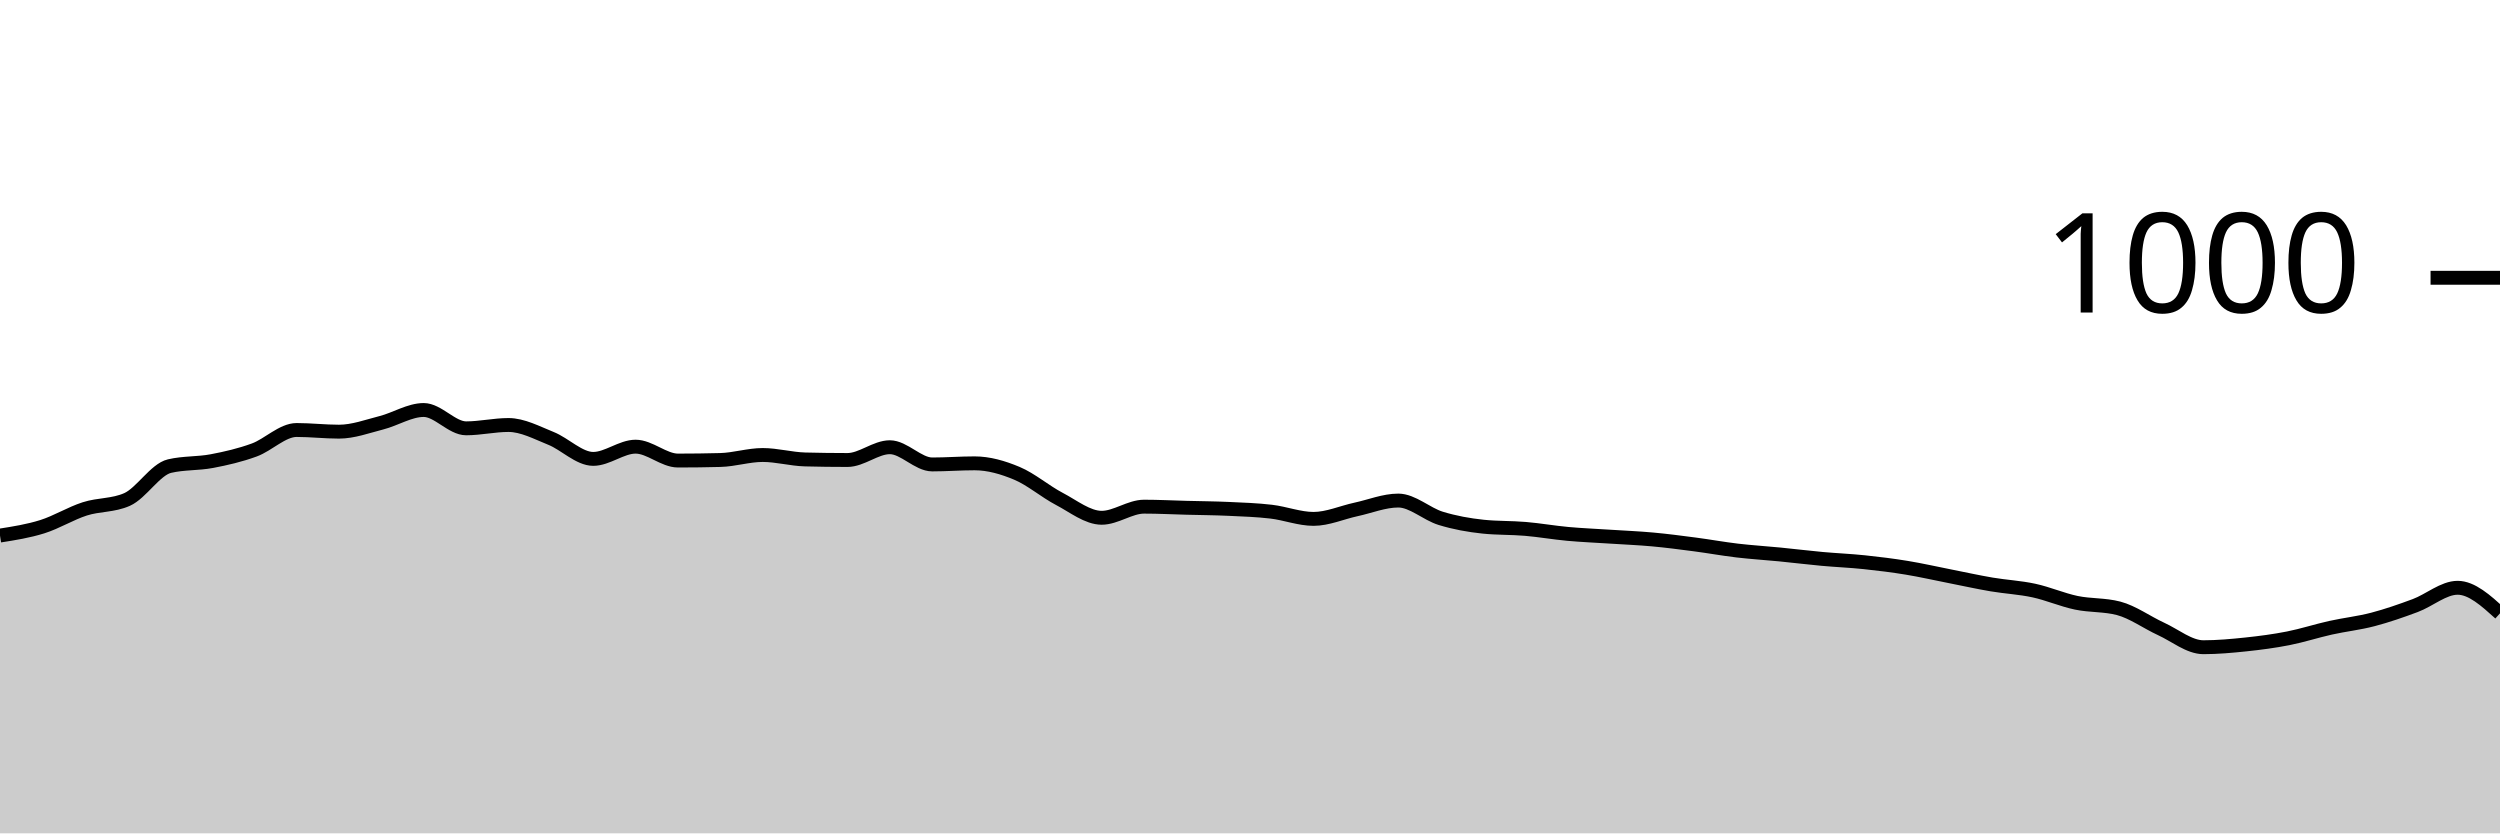
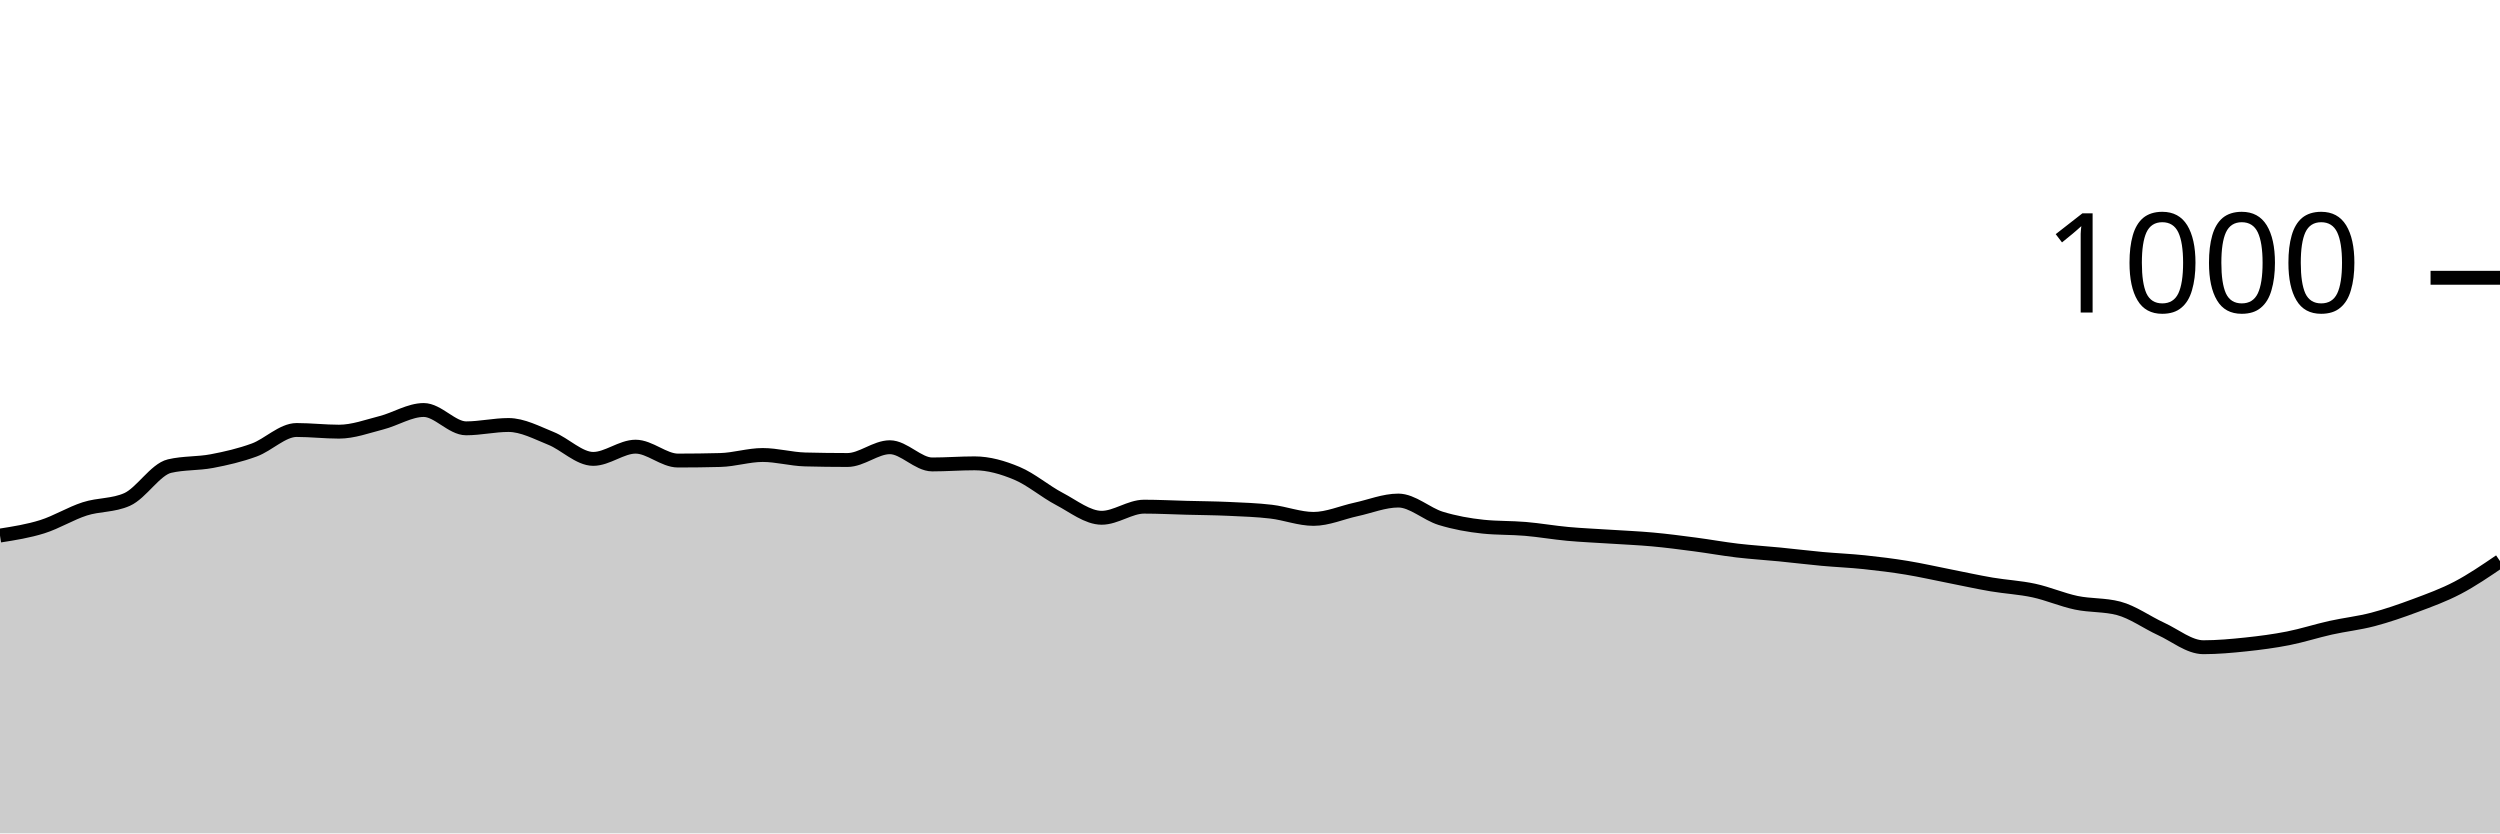
<svg xmlns="http://www.w3.org/2000/svg" viewBox="0 0 180 60">
  <g transform="translate(0,20)">
-     <path class="area" fill="rgba(0, 0, 0, 0.2)" d="M0,18.56C1.017,18.4,2.034,18.24,3.051,17.92C4.068,17.6,5.085,16.967,6.102,16.64C7.119,16.313,8.136,16.413,9.153,15.96C10.169,15.507,11.186,13.8,12.203,13.56C13.22,13.32,14.237,13.393,15.254,13.2C16.271,13.007,17.288,12.773,18.305,12.4C19.322,12.027,20.339,10.96,21.356,10.96C22.373,10.96,23.39,11.08,24.407,11.08C25.424,11.08,26.441,10.7,27.458,10.44C28.475,10.18,29.492,9.52,30.508,9.52C31.525,9.52,32.542,10.84,33.559,10.84C34.576,10.84,35.593,10.6,36.61,10.6C37.627,10.6,38.644,11.153,39.661,11.56C40.678,11.967,41.695,13.04,42.712,13.04C43.729,13.04,44.746,12.16,45.763,12.16C46.78,12.16,47.797,13.16,48.814,13.16C49.831,13.16,50.847,13.147,51.864,13.12C52.881,13.093,53.898,12.76,54.915,12.76C55.932,12.76,56.949,13.053,57.966,13.08C58.983,13.107,60,13.12,61.017,13.12C62.034,13.12,63.051,12.2,64.068,12.2C65.085,12.2,66.102,13.44,67.119,13.44C68.136,13.44,69.153,13.36,70.169,13.36C71.186,13.36,72.203,13.653,73.22,14.08C74.237,14.507,75.254,15.387,76.271,15.92C77.288,16.453,78.305,17.28,79.322,17.28C80.339,17.28,81.356,16.48,82.373,16.48C83.39,16.48,84.407,16.533,85.424,16.56C86.441,16.587,87.458,16.593,88.475,16.64C89.492,16.687,90.508,16.72,91.525,16.84C92.542,16.96,93.559,17.36,94.576,17.36C95.593,17.36,96.61,16.9,97.627,16.68C98.644,16.46,99.661,16.04,100.678,16.04C101.695,16.04,102.712,17.007,103.729,17.32C104.746,17.633,105.763,17.813,106.78,17.92C107.797,18.027,108.814,17.993,109.831,18.08C110.847,18.167,111.864,18.347,112.881,18.44C113.898,18.533,114.915,18.573,115.932,18.64C116.949,18.707,117.966,18.747,118.983,18.84C120,18.933,121.017,19.067,122.034,19.2C123.051,19.333,124.068,19.52,125.085,19.64C126.102,19.76,127.119,19.82,128.136,19.92C129.153,20.02,130.169,20.147,131.186,20.24C132.203,20.333,133.22,20.373,134.237,20.48C135.254,20.587,136.271,20.713,137.288,20.88C138.305,21.047,139.322,21.28,140.339,21.48C141.356,21.68,142.373,21.907,143.39,22.08C144.407,22.253,145.424,22.3,146.441,22.52C147.458,22.74,148.475,23.187,149.492,23.4C150.508,23.613,151.525,23.533,152.542,23.8C153.559,24.067,154.576,24.813,155.593,25.28C156.61,25.747,157.627,26.6,158.644,26.6C159.661,26.6,160.678,26.507,161.695,26.4C162.712,26.293,163.729,26.16,164.746,25.96C165.763,25.76,166.78,25.427,167.797,25.2C168.814,24.973,169.831,24.867,170.847,24.6C171.864,24.333,172.881,23.98,173.898,23.6C174.915,23.22,175.932,22.32,176.949,22.32C177.966,22.32,178.983,23.24,180,24.16L180,40C178.983,40,177.966,40,176.949,40C175.932,40,174.915,40,173.898,40C172.881,40,171.864,40,170.847,40C169.831,40,168.814,40,167.797,40C166.78,40,165.763,40,164.746,40C163.729,40,162.712,40,161.695,40C160.678,40,159.661,40,158.644,40C157.627,40,156.61,40,155.593,40C154.576,40,153.559,40,152.542,40C151.525,40,150.508,40,149.492,40C148.475,40,147.458,40,146.441,40C145.424,40,144.407,40,143.39,40C142.373,40,141.356,40,140.339,40C139.322,40,138.305,40,137.288,40C136.271,40,135.254,40,134.237,40C133.22,40,132.203,40,131.186,40C130.169,40,129.153,40,128.136,40C127.119,40,126.102,40,125.085,40C124.068,40,123.051,40,122.034,40C121.017,40,120,40,118.983,40C117.966,40,116.949,40,115.932,40C114.915,40,113.898,40,112.881,40C111.864,40,110.847,40,109.831,40C108.814,40,107.797,40,106.78,40C105.763,40,104.746,40,103.729,40C102.712,40,101.695,40,100.678,40C99.661,40,98.644,40,97.627,40C96.61,40,95.593,40,94.576,40C93.559,40,92.542,40,91.525,40C90.508,40,89.492,40,88.475,40C87.458,40,86.441,40,85.424,40C84.407,40,83.39,40,82.373,40C81.356,40,80.339,40,79.322,40C78.305,40,77.288,40,76.271,40C75.254,40,74.237,40,73.22,40C72.203,40,71.186,40,70.169,40C69.153,40,68.136,40,67.119,40C66.102,40,65.085,40,64.068,40C63.051,40,62.034,40,61.017,40C60,40,58.983,40,57.966,40C56.949,40,55.932,40,54.915,40C53.898,40,52.881,40,51.864,40C50.847,40,49.831,40,48.814,40C47.797,40,46.78,40,45.763,40C44.746,40,43.729,40,42.712,40C41.695,40,40.678,40,39.661,40C38.644,40,37.627,40,36.61,40C35.593,40,34.576,40,33.559,40C32.542,40,31.525,40,30.508,40C29.492,40,28.475,40,27.458,40C26.441,40,25.424,40,24.407,40C23.39,40,22.373,40,21.356,40C20.339,40,19.322,40,18.305,40C17.288,40,16.271,40,15.254,40C14.237,40,13.22,40,12.203,40C11.186,40,10.169,40,9.153,40C8.136,40,7.119,40,6.102,40C5.085,40,4.068,40,3.051,40C2.034,40,1.017,40,0,40Z" />
-     <path class="line" stroke="black" fill="none" d="M0,18.56C1.017,18.4,2.034,18.24,3.051,17.92C4.068,17.6,5.085,16.967,6.102,16.64C7.119,16.313,8.136,16.413,9.153,15.96C10.169,15.507,11.186,13.8,12.203,13.56C13.22,13.32,14.237,13.393,15.254,13.2C16.271,13.007,17.288,12.773,18.305,12.4C19.322,12.027,20.339,10.96,21.356,10.96C22.373,10.96,23.39,11.08,24.407,11.08C25.424,11.08,26.441,10.7,27.458,10.44C28.475,10.18,29.492,9.52,30.508,9.52C31.525,9.52,32.542,10.84,33.559,10.84C34.576,10.84,35.593,10.6,36.61,10.6C37.627,10.6,38.644,11.153,39.661,11.56C40.678,11.967,41.695,13.04,42.712,13.04C43.729,13.04,44.746,12.16,45.763,12.16C46.78,12.16,47.797,13.16,48.814,13.16C49.831,13.16,50.847,13.147,51.864,13.12C52.881,13.093,53.898,12.76,54.915,12.76C55.932,12.76,56.949,13.053,57.966,13.08C58.983,13.107,60,13.12,61.017,13.12C62.034,13.12,63.051,12.2,64.068,12.2C65.085,12.2,66.102,13.44,67.119,13.44C68.136,13.44,69.153,13.36,70.169,13.36C71.186,13.36,72.203,13.653,73.22,14.08C74.237,14.507,75.254,15.387,76.271,15.92C77.288,16.453,78.305,17.28,79.322,17.28C80.339,17.28,81.356,16.48,82.373,16.48C83.39,16.48,84.407,16.533,85.424,16.56C86.441,16.587,87.458,16.593,88.475,16.64C89.492,16.687,90.508,16.72,91.525,16.84C92.542,16.96,93.559,17.36,94.576,17.36C95.593,17.36,96.61,16.9,97.627,16.68C98.644,16.46,99.661,16.04,100.678,16.04C101.695,16.04,102.712,17.007,103.729,17.32C104.746,17.633,105.763,17.813,106.78,17.92C107.797,18.027,108.814,17.993,109.831,18.08C110.847,18.167,111.864,18.347,112.881,18.44C113.898,18.533,114.915,18.573,115.932,18.64C116.949,18.707,117.966,18.747,118.983,18.84C120,18.933,121.017,19.067,122.034,19.2C123.051,19.333,124.068,19.52,125.085,19.64C126.102,19.76,127.119,19.82,128.136,19.92C129.153,20.02,130.169,20.147,131.186,20.24C132.203,20.333,133.22,20.373,134.237,20.48C135.254,20.587,136.271,20.713,137.288,20.88C138.305,21.047,139.322,21.28,140.339,21.48C141.356,21.68,142.373,21.907,143.39,22.08C144.407,22.253,145.424,22.3,146.441,22.52C147.458,22.74,148.475,23.187,149.492,23.4C150.508,23.613,151.525,23.533,152.542,23.8C153.559,24.067,154.576,24.813,155.593,25.28C156.61,25.747,157.627,26.6,158.644,26.6C159.661,26.6,160.678,26.507,161.695,26.4C162.712,26.293,163.729,26.16,164.746,25.96C165.763,25.76,166.78,25.427,167.797,25.2C168.814,24.973,169.831,24.867,170.847,24.6C171.864,24.333,172.881,23.98,173.898,23.6C174.915,23.22,175.932,22.32,176.949,22.32C177.966,22.32,178.983,23.24,180,24.16" />
+     <path class="area" fill="rgba(0, 0, 0, 0.2)" d="M0,18.56C1.017,18.4,2.034,18.24,3.051,17.92C4.068,17.6,5.085,16.967,6.102,16.64C7.119,16.313,8.136,16.413,9.153,15.96C10.169,15.507,11.186,13.8,12.203,13.56C13.22,13.32,14.237,13.393,15.254,13.2C16.271,13.007,17.288,12.773,18.305,12.4C19.322,12.027,20.339,10.96,21.356,10.96C22.373,10.96,23.39,11.08,24.407,11.08C25.424,11.08,26.441,10.7,27.458,10.44C28.475,10.18,29.492,9.52,30.508,9.52C31.525,9.52,32.542,10.84,33.559,10.84C34.576,10.84,35.593,10.6,36.61,10.6C37.627,10.6,38.644,11.153,39.661,11.56C40.678,11.967,41.695,13.04,42.712,13.04C43.729,13.04,44.746,12.16,45.763,12.16C46.78,12.16,47.797,13.16,48.814,13.16C49.831,13.16,50.847,13.147,51.864,13.12C52.881,13.093,53.898,12.76,54.915,12.76C55.932,12.76,56.949,13.053,57.966,13.08C58.983,13.107,60,13.12,61.017,13.12C62.034,13.12,63.051,12.2,64.068,12.2C65.085,12.2,66.102,13.44,67.119,13.44C68.136,13.44,69.153,13.36,70.169,13.36C71.186,13.36,72.203,13.653,73.22,14.08C74.237,14.507,75.254,15.387,76.271,15.92C77.288,16.453,78.305,17.28,79.322,17.28C80.339,17.28,81.356,16.48,82.373,16.48C83.39,16.48,84.407,16.533,85.424,16.56C86.441,16.587,87.458,16.593,88.475,16.64C89.492,16.687,90.508,16.72,91.525,16.84C92.542,16.96,93.559,17.36,94.576,17.36C95.593,17.36,96.61,16.9,97.627,16.68C98.644,16.46,99.661,16.04,100.678,16.04C101.695,16.04,102.712,17.007,103.729,17.32C104.746,17.633,105.763,17.813,106.78,17.92C107.797,18.027,108.814,17.993,109.831,18.08C110.847,18.167,111.864,18.347,112.881,18.44C113.898,18.533,114.915,18.573,115.932,18.64C116.949,18.707,117.966,18.747,118.983,18.84C120,18.933,121.017,19.067,122.034,19.2C123.051,19.333,124.068,19.52,125.085,19.64C126.102,19.76,127.119,19.82,128.136,19.92C129.153,20.02,130.169,20.147,131.186,20.24C132.203,20.333,133.22,20.373,134.237,20.48C135.254,20.587,136.271,20.713,137.288,20.88C138.305,21.047,139.322,21.28,140.339,21.48C141.356,21.68,142.373,21.907,143.39,22.08C144.407,22.253,145.424,22.3,146.441,22.52C147.458,22.74,148.475,23.187,149.492,23.4C150.508,23.613,151.525,23.533,152.542,23.8C153.559,24.067,154.576,24.813,155.593,25.28C156.61,25.747,157.627,26.6,158.644,26.6C159.661,26.6,160.678,26.507,161.695,26.4C162.712,26.293,163.729,26.16,164.746,25.96C165.763,25.76,166.78,25.427,167.797,25.2C168.814,24.973,169.831,24.867,170.847,24.6C171.864,24.333,172.881,23.98,173.898,23.6C174.915,23.22,175.932,22.853,176.949,22.32C177.966,21.787,178.983,21.093,180,20.4L180,40C178.983,40,177.966,40,176.949,40C175.932,40,174.915,40,173.898,40C172.881,40,171.864,40,170.847,40C169.831,40,168.814,40,167.797,40C166.78,40,165.763,40,164.746,40C163.729,40,162.712,40,161.695,40C160.678,40,159.661,40,158.644,40C157.627,40,156.61,40,155.593,40C154.576,40,153.559,40,152.542,40C151.525,40,150.508,40,149.492,40C148.475,40,147.458,40,146.441,40C145.424,40,144.407,40,143.39,40C142.373,40,141.356,40,140.339,40C139.322,40,138.305,40,137.288,40C136.271,40,135.254,40,134.237,40C133.22,40,132.203,40,131.186,40C130.169,40,129.153,40,128.136,40C127.119,40,126.102,40,125.085,40C124.068,40,123.051,40,122.034,40C121.017,40,120,40,118.983,40C117.966,40,116.949,40,115.932,40C114.915,40,113.898,40,112.881,40C111.864,40,110.847,40,109.831,40C108.814,40,107.797,40,106.78,40C105.763,40,104.746,40,103.729,40C102.712,40,101.695,40,100.678,40C99.661,40,98.644,40,97.627,40C96.61,40,95.593,40,94.576,40C93.559,40,92.542,40,91.525,40C90.508,40,89.492,40,88.475,40C87.458,40,86.441,40,85.424,40C84.407,40,83.39,40,82.373,40C81.356,40,80.339,40,79.322,40C78.305,40,77.288,40,76.271,40C75.254,40,74.237,40,73.22,40C72.203,40,71.186,40,70.169,40C69.153,40,68.136,40,67.119,40C66.102,40,65.085,40,64.068,40C63.051,40,62.034,40,61.017,40C60,40,58.983,40,57.966,40C56.949,40,55.932,40,54.915,40C53.898,40,52.881,40,51.864,40C50.847,40,49.831,40,48.814,40C47.797,40,46.78,40,45.763,40C44.746,40,43.729,40,42.712,40C41.695,40,40.678,40,39.661,40C38.644,40,37.627,40,36.61,40C35.593,40,34.576,40,33.559,40C32.542,40,31.525,40,30.508,40C29.492,40,28.475,40,27.458,40C26.441,40,25.424,40,24.407,40C23.39,40,22.373,40,21.356,40C20.339,40,19.322,40,18.305,40C17.288,40,16.271,40,15.254,40C14.237,40,13.22,40,12.203,40C11.186,40,10.169,40,9.153,40C8.136,40,7.119,40,6.102,40C5.085,40,4.068,40,3.051,40C2.034,40,1.017,40,0,40Z" />
+     <path class="line" stroke="black" fill="none" d="M0,18.56C1.017,18.4,2.034,18.24,3.051,17.92C4.068,17.6,5.085,16.967,6.102,16.64C7.119,16.313,8.136,16.413,9.153,15.96C10.169,15.507,11.186,13.8,12.203,13.56C13.22,13.32,14.237,13.393,15.254,13.2C16.271,13.007,17.288,12.773,18.305,12.4C19.322,12.027,20.339,10.96,21.356,10.96C22.373,10.96,23.39,11.08,24.407,11.08C25.424,11.08,26.441,10.7,27.458,10.44C28.475,10.18,29.492,9.52,30.508,9.52C31.525,9.52,32.542,10.84,33.559,10.84C34.576,10.84,35.593,10.6,36.61,10.6C37.627,10.6,38.644,11.153,39.661,11.56C40.678,11.967,41.695,13.04,42.712,13.04C43.729,13.04,44.746,12.16,45.763,12.16C46.78,12.16,47.797,13.16,48.814,13.16C49.831,13.16,50.847,13.147,51.864,13.12C52.881,13.093,53.898,12.76,54.915,12.76C55.932,12.76,56.949,13.053,57.966,13.08C58.983,13.107,60,13.12,61.017,13.12C62.034,13.12,63.051,12.2,64.068,12.2C65.085,12.2,66.102,13.44,67.119,13.44C68.136,13.44,69.153,13.36,70.169,13.36C71.186,13.36,72.203,13.653,73.22,14.08C74.237,14.507,75.254,15.387,76.271,15.92C77.288,16.453,78.305,17.28,79.322,17.28C80.339,17.28,81.356,16.48,82.373,16.48C83.39,16.48,84.407,16.533,85.424,16.56C86.441,16.587,87.458,16.593,88.475,16.64C89.492,16.687,90.508,16.72,91.525,16.84C92.542,16.96,93.559,17.36,94.576,17.36C95.593,17.36,96.61,16.9,97.627,16.68C98.644,16.46,99.661,16.04,100.678,16.04C101.695,16.04,102.712,17.007,103.729,17.32C104.746,17.633,105.763,17.813,106.78,17.92C107.797,18.027,108.814,17.993,109.831,18.08C110.847,18.167,111.864,18.347,112.881,18.44C113.898,18.533,114.915,18.573,115.932,18.64C116.949,18.707,117.966,18.747,118.983,18.84C120,18.933,121.017,19.067,122.034,19.2C123.051,19.333,124.068,19.52,125.085,19.64C126.102,19.76,127.119,19.82,128.136,19.92C129.153,20.02,130.169,20.147,131.186,20.24C132.203,20.333,133.22,20.373,134.237,20.48C135.254,20.587,136.271,20.713,137.288,20.88C138.305,21.047,139.322,21.28,140.339,21.48C141.356,21.68,142.373,21.907,143.39,22.08C144.407,22.253,145.424,22.3,146.441,22.52C147.458,22.74,148.475,23.187,149.492,23.4C150.508,23.613,151.525,23.533,152.542,23.8C153.559,24.067,154.576,24.813,155.593,25.28C156.61,25.747,157.627,26.6,158.644,26.6C159.661,26.6,160.678,26.507,161.695,26.4C162.712,26.293,163.729,26.16,164.746,25.96C165.763,25.76,166.78,25.427,167.797,25.2C168.814,24.973,169.831,24.867,170.847,24.6C171.864,24.333,172.881,23.98,173.898,23.6C174.915,23.22,175.932,22.853,176.949,22.32C177.966,21.787,178.983,21.093,180,20.4" />
    <path class="axis-ceiling" stroke-width="1" stroke="black" fill="none" d="M175,0L180,0" />
    <text class="axis-ceiling-label" font-family="sans-serif" text-anchor="end" font-size="10px" x="170" y="2.5">1000</text>
  </g>
</svg>
